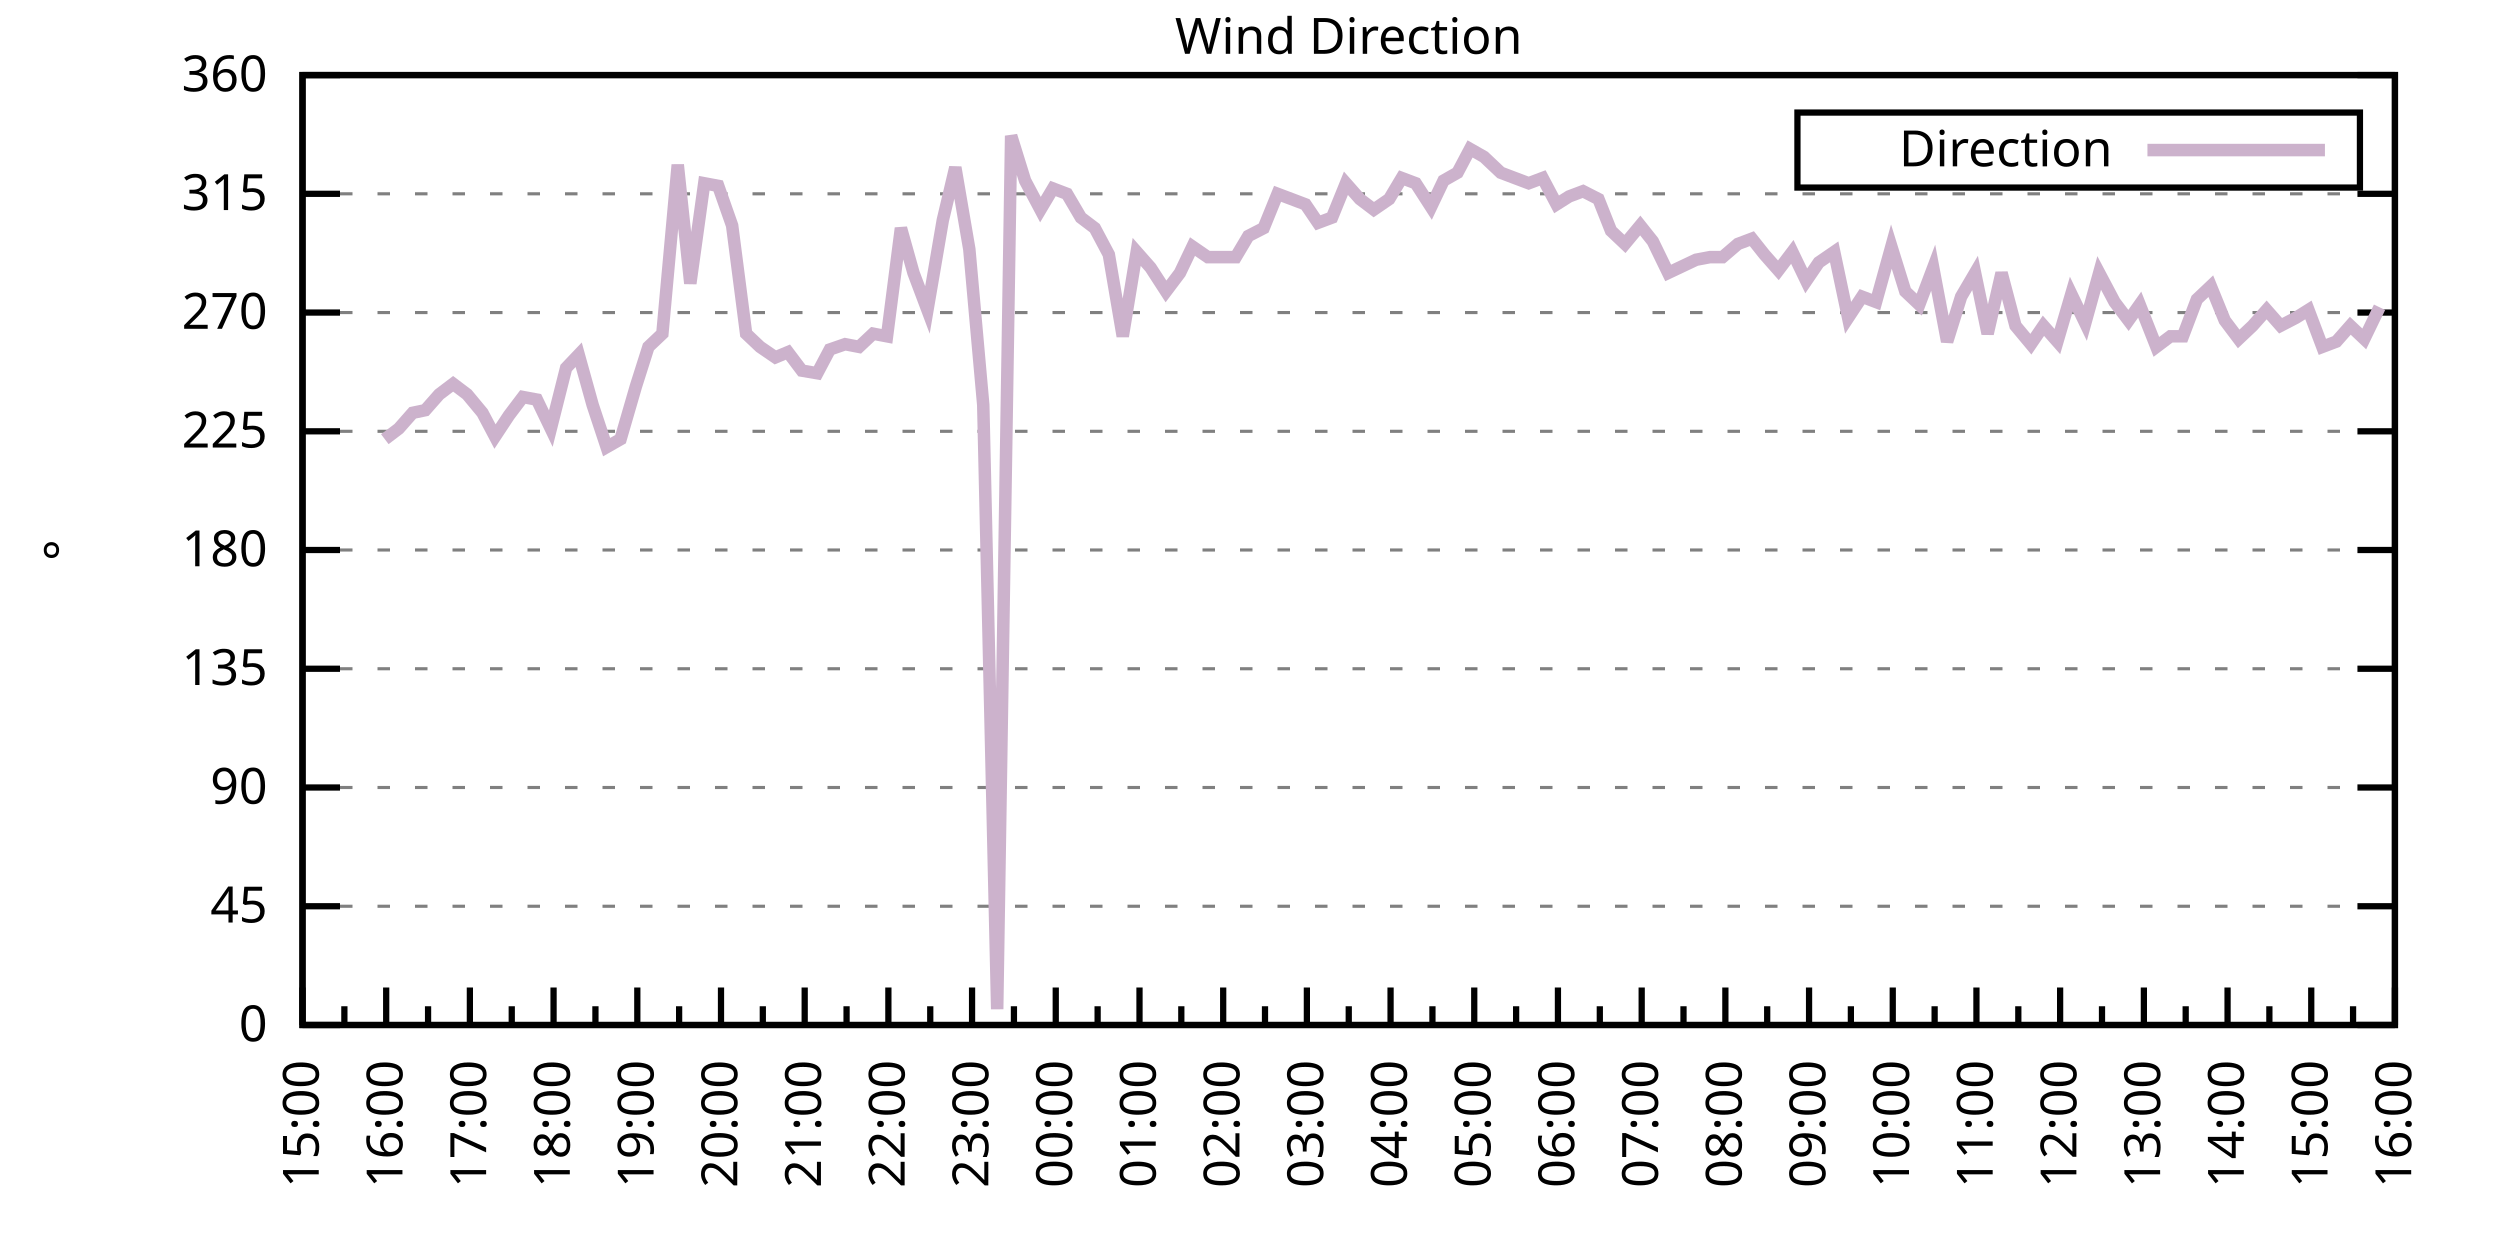
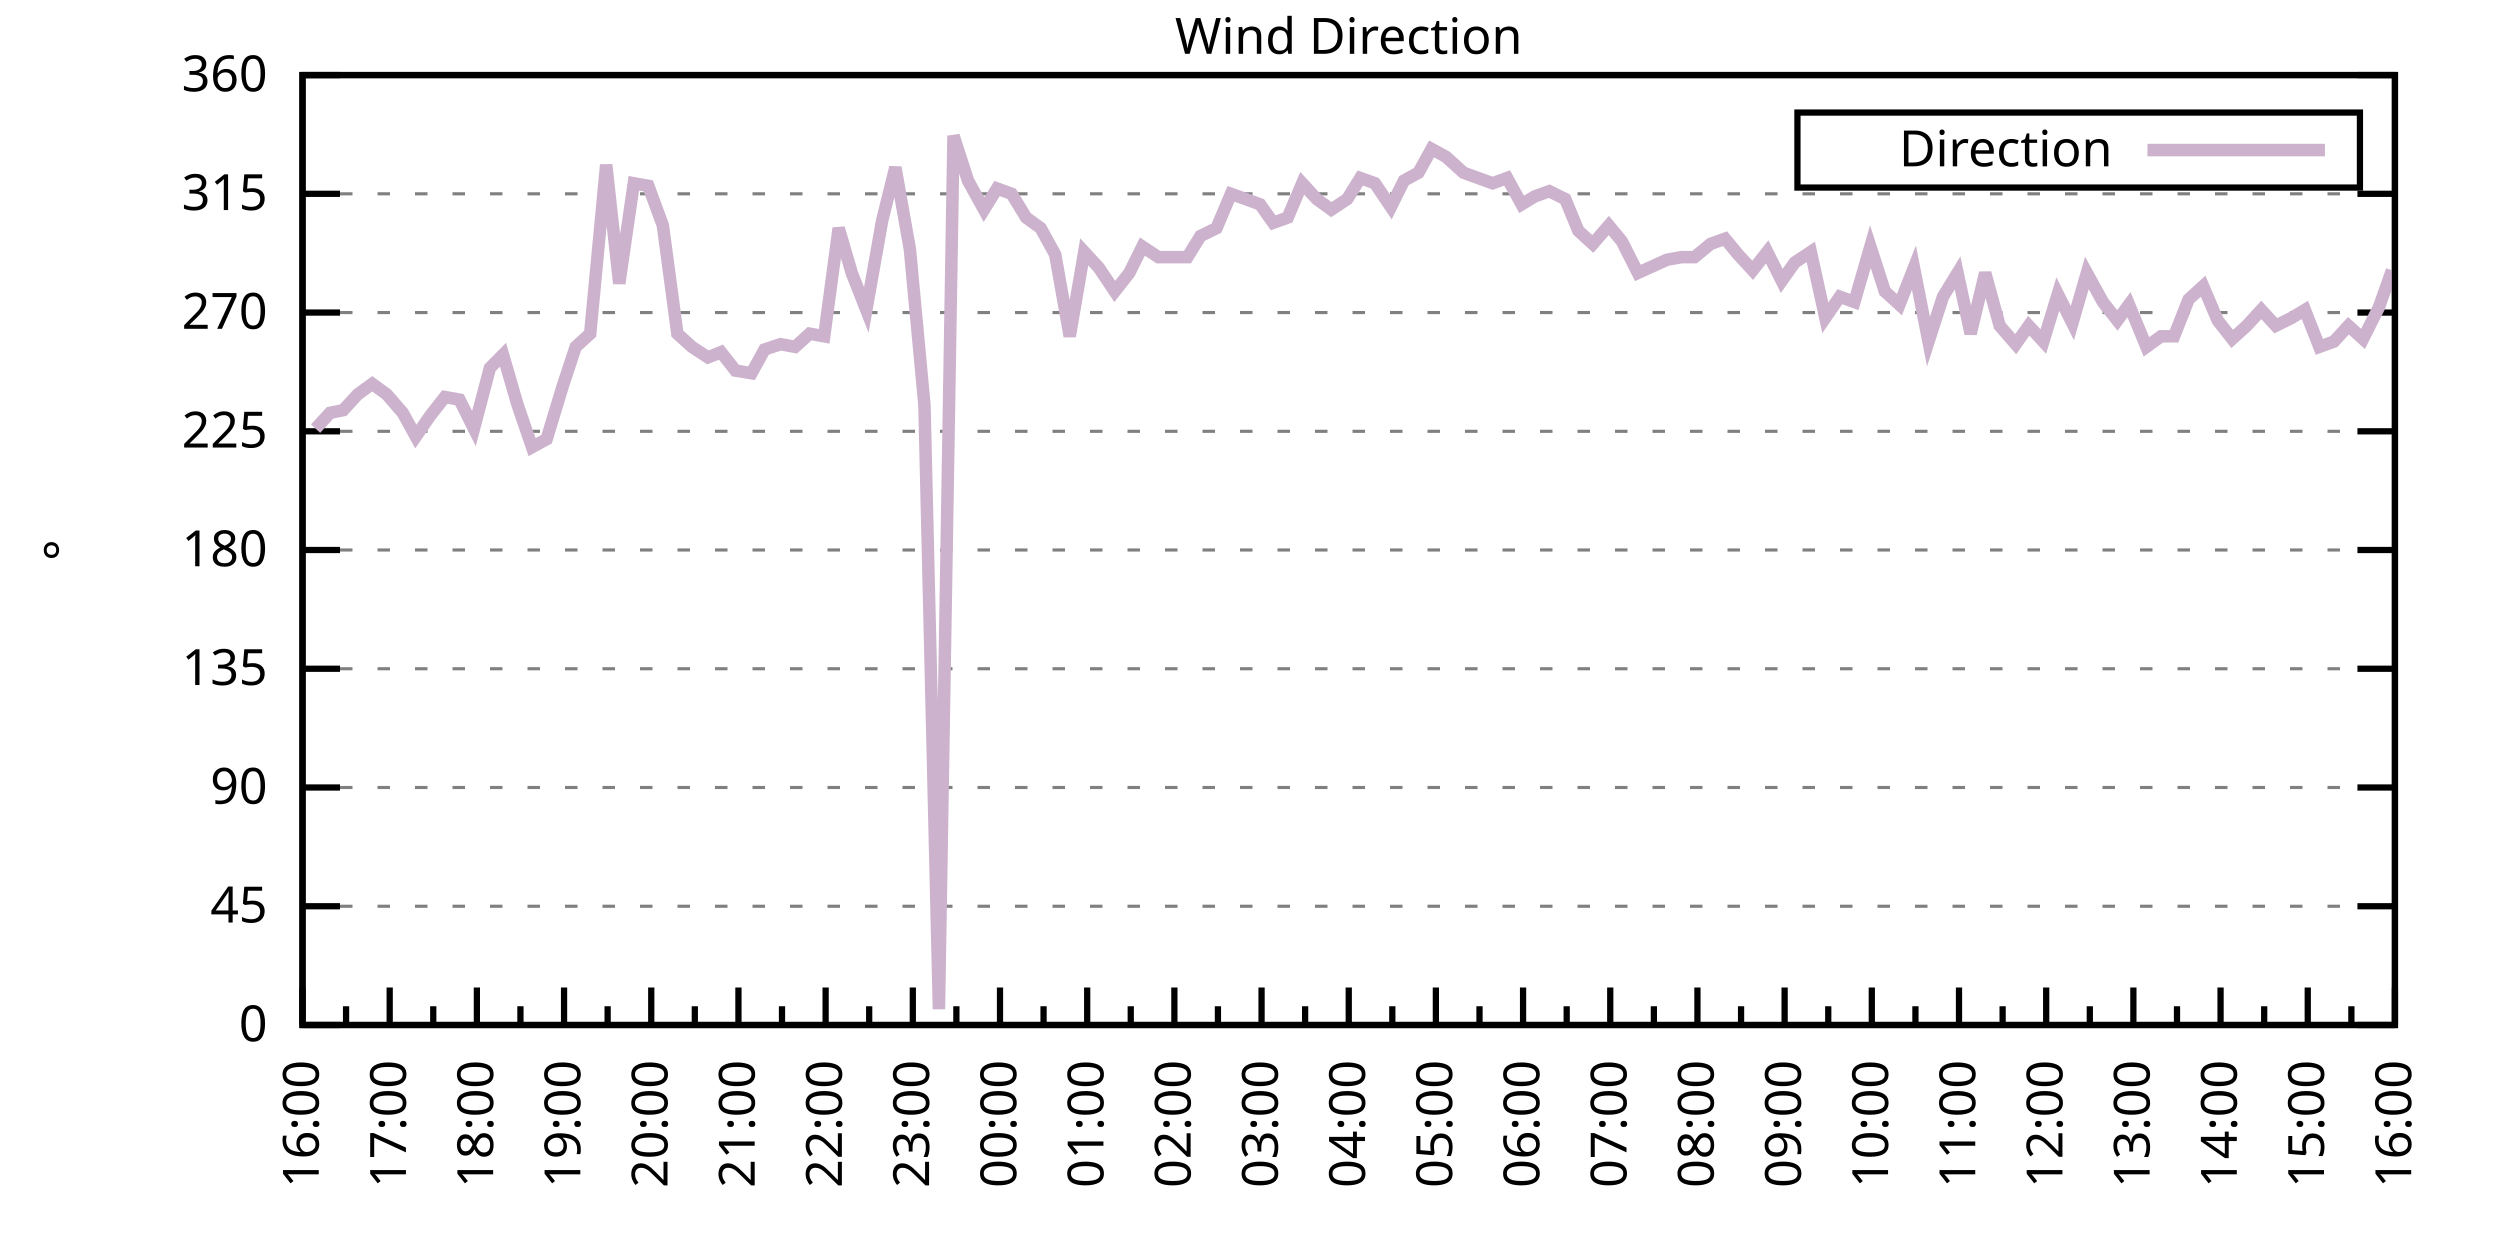
<svg xmlns="http://www.w3.org/2000/svg" xmlns:xlink="http://www.w3.org/1999/xlink" width="400" height="200" viewBox="0 0 400 200">
  <g id="gnuplot_canvas">
    <rect x="0" y="0" width="400" height="200" fill="none" />
    <defs>
      <circle id="gpDot" r="0.5" stroke-width="0.5" stroke="currentColor" />
      <path id="gpPt0" stroke-width="0.333" stroke="currentColor" d="M-1,0 h2 M0,-1 v2" />
      <path id="gpPt1" stroke-width="0.333" stroke="currentColor" d="M-1,-1 L1,1 M1,-1 L-1,1" />
      <path id="gpPt2" stroke-width="0.333" stroke="currentColor" d="M-1,0 L1,0 M0,-1 L0,1 M-1,-1 L1,1 M-1,1 L1,-1" />
      <rect id="gpPt3" stroke-width="0.333" stroke="currentColor" x="-1" y="-1" width="2" height="2" />
      <rect id="gpPt4" stroke-width="0.333" stroke="currentColor" fill="currentColor" x="-1" y="-1" width="2" height="2" />
      <circle id="gpPt5" stroke-width="0.333" stroke="currentColor" cx="0" cy="0" r="1" />
      <use xlink:href="#gpPt5" id="gpPt6" fill="currentColor" stroke="none" />
      <path id="gpPt7" stroke-width="0.333" stroke="currentColor" d="M0,-1.33 L-1.33,0.67 L1.33,0.67 z" />
      <use xlink:href="#gpPt7" id="gpPt8" fill="currentColor" stroke="none" />
      <use xlink:href="#gpPt7" id="gpPt9" stroke="currentColor" transform="rotate(180)" />
      <use xlink:href="#gpPt9" id="gpPt10" fill="currentColor" stroke="none" />
      <use xlink:href="#gpPt3" id="gpPt11" stroke="currentColor" transform="rotate(45)" />
      <use xlink:href="#gpPt11" id="gpPt12" fill="currentColor" stroke="none" />
      <path id="gpPt13" stroke-width="0.333" stroke="currentColor" d="M0,1.330 L1.265,0.411 L0.782,-1.067 L-0.782,-1.076 L-1.265,0.411 z" />
      <use xlink:href="#gpPt13" id="gpPt14" fill="currentColor" stroke="none" />
      <filter id="textbox" filterUnits="objectBoundingBox" x="0" y="0" height="1" width="1">
        <feFlood flood-color="white" flood-opacity="1" result="bgnd" />
        <feComposite in="SourceGraphic" in2="bgnd" operator="atop" />
      </filter>
      <filter id="greybox" filterUnits="objectBoundingBox" x="0" y="0" height="1" width="1">
        <feFlood flood-color="lightgrey" flood-opacity="1" result="grey" />
        <feComposite in="SourceGraphic" in2="grey" operator="atop" />
      </filter>
    </defs>
    <g fill="none" color="white" stroke="currentColor" stroke-width="1.00" stroke-linecap="butt" stroke-linejoin="miter">
</g>
    <g fill="none" color="black" stroke="currentColor" stroke-width="1.00" stroke-linecap="butt" stroke-linejoin="miter">
      <g stroke="none" shape-rendering="crispEdges">
        <polygon fill="rgb(255, 255, 255)" points="48.40,164.00 383.18,164.00 383.18,12.02 48.40,12.02 " />
      </g>
    </g>
    <g fill="none" color="black" stroke="currentColor" stroke-width="1.00" stroke-linecap="butt" stroke-linejoin="miter">
</g>
    <g fill="none" color="black" stroke="black" stroke-width="0.50" stroke-linecap="butt" stroke-linejoin="miter">
</g>
    <g fill="none" color="gray" stroke="currentColor" stroke-width="0.50" stroke-linecap="butt" stroke-linejoin="miter">
      <path stroke="gray" stroke-dasharray="2,4" class="gridline" d="M48.40,164.00 L383.19,164.00  " />
    </g>
    <g fill="none" color="gray" stroke="gray" stroke-width="1.00" stroke-linecap="butt" stroke-linejoin="miter">
</g>
    <g fill="none" color="black" stroke="currentColor" stroke-width="1.00" stroke-linecap="butt" stroke-linejoin="miter">
      <path stroke="black" d="M48.40,164.00 L54.40,164.00 M383.19,164.00 L377.19,164.00  " />
      <g transform="translate(42.80,166.60)" stroke="none" fill="black" font-family="Sans" font-size="8.00" text-anchor="end">
        <text>
          <tspan font-family="Sans"> 0</tspan>
        </text>
      </g>
    </g>
    <g fill="none" color="black" stroke="currentColor" stroke-width="1.00" stroke-linecap="butt" stroke-linejoin="miter">
</g>
    <g fill="none" color="black" stroke="black" stroke-width="0.50" stroke-linecap="butt" stroke-linejoin="miter">
</g>
    <g fill="none" color="gray" stroke="currentColor" stroke-width="0.50" stroke-linecap="butt" stroke-linejoin="miter">
      <path stroke="gray" stroke-dasharray="2,4" class="gridline" d="M48.40,145.00 L383.19,145.00  " />
    </g>
    <g fill="none" color="gray" stroke="gray" stroke-width="1.00" stroke-linecap="butt" stroke-linejoin="miter">
</g>
    <g fill="none" color="black" stroke="currentColor" stroke-width="1.00" stroke-linecap="butt" stroke-linejoin="miter">
      <path stroke="black" d="M48.40,145.00 L54.40,145.00 M383.19,145.00 L377.19,145.00  " />
      <g transform="translate(42.80,147.60)" stroke="none" fill="black" font-family="Sans" font-size="8.00" text-anchor="end">
        <text>
          <tspan font-family="Sans"> 45</tspan>
        </text>
      </g>
    </g>
    <g fill="none" color="black" stroke="currentColor" stroke-width="1.00" stroke-linecap="butt" stroke-linejoin="miter">
</g>
    <g fill="none" color="black" stroke="black" stroke-width="0.50" stroke-linecap="butt" stroke-linejoin="miter">
</g>
    <g fill="none" color="gray" stroke="currentColor" stroke-width="0.50" stroke-linecap="butt" stroke-linejoin="miter">
      <path stroke="gray" stroke-dasharray="2,4" class="gridline" d="M48.40,126.00 L383.19,126.00  " />
    </g>
    <g fill="none" color="gray" stroke="gray" stroke-width="1.00" stroke-linecap="butt" stroke-linejoin="miter">
</g>
    <g fill="none" color="black" stroke="currentColor" stroke-width="1.00" stroke-linecap="butt" stroke-linejoin="miter">
      <path stroke="black" d="M48.40,126.00 L54.40,126.00 M383.19,126.00 L377.19,126.00  " />
      <g transform="translate(42.80,128.60)" stroke="none" fill="black" font-family="Sans" font-size="8.00" text-anchor="end">
        <text>
          <tspan font-family="Sans"> 90</tspan>
        </text>
      </g>
    </g>
    <g fill="none" color="black" stroke="currentColor" stroke-width="1.00" stroke-linecap="butt" stroke-linejoin="miter">
</g>
    <g fill="none" color="black" stroke="black" stroke-width="0.50" stroke-linecap="butt" stroke-linejoin="miter">
</g>
    <g fill="none" color="gray" stroke="currentColor" stroke-width="0.50" stroke-linecap="butt" stroke-linejoin="miter">
      <path stroke="gray" stroke-dasharray="2,4" class="gridline" d="M48.40,107.00 L383.19,107.00  " />
    </g>
    <g fill="none" color="gray" stroke="gray" stroke-width="1.00" stroke-linecap="butt" stroke-linejoin="miter">
</g>
    <g fill="none" color="black" stroke="currentColor" stroke-width="1.00" stroke-linecap="butt" stroke-linejoin="miter">
      <path stroke="black" d="M48.40,107.00 L54.40,107.00 M383.19,107.00 L377.19,107.00  " />
      <g transform="translate(42.80,109.60)" stroke="none" fill="black" font-family="Sans" font-size="8.00" text-anchor="end">
        <text>
          <tspan font-family="Sans"> 135</tspan>
        </text>
      </g>
    </g>
    <g fill="none" color="black" stroke="currentColor" stroke-width="1.00" stroke-linecap="butt" stroke-linejoin="miter">
</g>
    <g fill="none" color="black" stroke="black" stroke-width="0.50" stroke-linecap="butt" stroke-linejoin="miter">
</g>
    <g fill="none" color="gray" stroke="currentColor" stroke-width="0.50" stroke-linecap="butt" stroke-linejoin="miter">
      <path stroke="gray" stroke-dasharray="2,4" class="gridline" d="M48.40,88.00 L383.19,88.00  " />
    </g>
    <g fill="none" color="gray" stroke="gray" stroke-width="1.00" stroke-linecap="butt" stroke-linejoin="miter">
</g>
    <g fill="none" color="black" stroke="currentColor" stroke-width="1.00" stroke-linecap="butt" stroke-linejoin="miter">
      <path stroke="black" d="M48.40,88.00 L54.40,88.00 M383.19,88.00 L377.19,88.00  " />
      <g transform="translate(42.80,90.60)" stroke="none" fill="black" font-family="Sans" font-size="8.00" text-anchor="end">
        <text>
          <tspan font-family="Sans"> 180</tspan>
        </text>
      </g>
    </g>
    <g fill="none" color="black" stroke="currentColor" stroke-width="1.00" stroke-linecap="butt" stroke-linejoin="miter">
</g>
    <g fill="none" color="black" stroke="black" stroke-width="0.50" stroke-linecap="butt" stroke-linejoin="miter">
</g>
    <g fill="none" color="gray" stroke="currentColor" stroke-width="0.50" stroke-linecap="butt" stroke-linejoin="miter">
      <path stroke="gray" stroke-dasharray="2,4" class="gridline" d="M48.40,69.01 L383.19,69.01  " />
    </g>
    <g fill="none" color="gray" stroke="gray" stroke-width="1.00" stroke-linecap="butt" stroke-linejoin="miter">
</g>
    <g fill="none" color="black" stroke="currentColor" stroke-width="1.00" stroke-linecap="butt" stroke-linejoin="miter">
      <path stroke="black" d="M48.40,69.01 L54.40,69.01 M383.19,69.01 L377.19,69.01  " />
      <g transform="translate(42.80,71.61)" stroke="none" fill="black" font-family="Sans" font-size="8.00" text-anchor="end">
        <text>
          <tspan font-family="Sans"> 225</tspan>
        </text>
      </g>
    </g>
    <g fill="none" color="black" stroke="currentColor" stroke-width="1.00" stroke-linecap="butt" stroke-linejoin="miter">
</g>
    <g fill="none" color="black" stroke="black" stroke-width="0.50" stroke-linecap="butt" stroke-linejoin="miter">
</g>
    <g fill="none" color="gray" stroke="currentColor" stroke-width="0.50" stroke-linecap="butt" stroke-linejoin="miter">
      <path stroke="gray" stroke-dasharray="2,4" class="gridline" d="M48.40,50.01 L383.19,50.01  " />
    </g>
    <g fill="none" color="gray" stroke="gray" stroke-width="1.00" stroke-linecap="butt" stroke-linejoin="miter">
</g>
    <g fill="none" color="black" stroke="currentColor" stroke-width="1.00" stroke-linecap="butt" stroke-linejoin="miter">
      <path stroke="black" d="M48.40,50.01 L54.40,50.01 M383.19,50.01 L377.19,50.01  " />
      <g transform="translate(42.80,52.61)" stroke="none" fill="black" font-family="Sans" font-size="8.00" text-anchor="end">
        <text>
          <tspan font-family="Sans"> 270</tspan>
        </text>
      </g>
    </g>
    <g fill="none" color="black" stroke="currentColor" stroke-width="1.00" stroke-linecap="butt" stroke-linejoin="miter">
</g>
    <g fill="none" color="black" stroke="black" stroke-width="0.50" stroke-linecap="butt" stroke-linejoin="miter">
</g>
    <g fill="none" color="gray" stroke="currentColor" stroke-width="0.50" stroke-linecap="butt" stroke-linejoin="miter">
      <path stroke="gray" stroke-dasharray="2,4" class="gridline" d="M48.40,31.01 L383.19,31.01  " />
    </g>
    <g fill="none" color="gray" stroke="gray" stroke-width="1.00" stroke-linecap="butt" stroke-linejoin="miter">
</g>
    <g fill="none" color="black" stroke="currentColor" stroke-width="1.00" stroke-linecap="butt" stroke-linejoin="miter">
      <path stroke="black" d="M48.40,31.01 L54.40,31.01 M383.19,31.01 L377.19,31.01  " />
      <g transform="translate(42.80,33.61)" stroke="none" fill="black" font-family="Sans" font-size="8.00" text-anchor="end">
        <text>
          <tspan font-family="Sans"> 315</tspan>
        </text>
      </g>
    </g>
    <g fill="none" color="black" stroke="currentColor" stroke-width="1.00" stroke-linecap="butt" stroke-linejoin="miter">
</g>
    <g fill="none" color="black" stroke="black" stroke-width="0.50" stroke-linecap="butt" stroke-linejoin="miter">
</g>
    <g fill="none" color="gray" stroke="currentColor" stroke-width="0.50" stroke-linecap="butt" stroke-linejoin="miter">
      <path stroke="gray" stroke-dasharray="2,4" class="gridline" d="M48.40,12.01 L383.19,12.01  " />
    </g>
    <g fill="none" color="gray" stroke="gray" stroke-width="1.00" stroke-linecap="butt" stroke-linejoin="miter">
</g>
    <g fill="none" color="black" stroke="currentColor" stroke-width="1.00" stroke-linecap="butt" stroke-linejoin="miter">
      <path stroke="black" d="M48.40,12.01 L54.40,12.01 M383.19,12.01 L377.19,12.01  " />
      <g transform="translate(42.80,14.61)" stroke="none" fill="black" font-family="Sans" font-size="8.00" text-anchor="end">
        <text>
          <tspan font-family="Sans"> 360</tspan>
        </text>
      </g>
    </g>
    <g fill="none" color="black" stroke="currentColor" stroke-width="1.00" stroke-linecap="butt" stroke-linejoin="miter">
      <path stroke="black" d="M48.40,164.00 L48.40,158.00  " />
      <g transform="translate(51.00,169.60) rotate(270)" stroke="none" fill="black" font-family="Sans" font-size="8.00" text-anchor="end">
        <text>
+           <tspan font-family="Sans">16:00</tspan>
+         </text>
+       </g>
+     </g>
+     <g fill="none" color="black" stroke="currentColor" stroke-width="1.00" stroke-linecap="butt" stroke-linejoin="miter">
+       <path stroke="black" d="M55.37,164.00 L55.37,161.00 M62.35,164.00 L62.35,158.00  " />
+       <g transform="translate(64.95,169.60) rotate(270)" stroke="none" fill="black" font-family="Sans" font-size="8.00" text-anchor="end">
+         <text>
+           <tspan font-family="Sans">17:00</tspan>
+         </text>
+       </g>
+     </g>
+     <g fill="none" color="black" stroke="currentColor" stroke-width="1.00" stroke-linecap="butt" stroke-linejoin="miter">
+       <path stroke="black" d="M69.32,164.00 L69.32,161.00 M76.30,164.00 L76.30,158.00  " />
+       <g transform="translate(78.90,169.60) rotate(270)" stroke="none" fill="black" font-family="Sans" font-size="8.00" text-anchor="end">
+         <text>
+           <tspan font-family="Sans">18:00</tspan>
+         </text>
+       </g>
+     </g>
+     <g fill="none" color="black" stroke="currentColor" stroke-width="1.00" stroke-linecap="butt" stroke-linejoin="miter">
+       <path stroke="black" d="M83.27,164.00 L83.27,161.00 M90.25,164.00 L90.25,158.00  " />
+       <g transform="translate(92.85,169.60) rotate(270)" stroke="none" fill="black" font-family="Sans" font-size="8.00" text-anchor="end">
+         <text>
+           <tspan font-family="Sans">19:00</tspan>
+         </text>
+       </g>
+     </g>
+     <g fill="none" color="black" stroke="currentColor" stroke-width="1.00" stroke-linecap="butt" stroke-linejoin="miter">
+       <path stroke="black" d="M97.22,164.00 L97.22,161.00 M104.20,164.00 L104.20,158.00  " />
+       <g transform="translate(106.80,169.60) rotate(270)" stroke="none" fill="black" font-family="Sans" font-size="8.00" text-anchor="end">
+         <text>
+           <tspan font-family="Sans">20:00</tspan>
+         </text>
+       </g>
+     </g>
+     <g fill="none" color="black" stroke="currentColor" stroke-width="1.00" stroke-linecap="butt" stroke-linejoin="miter">
+       <path stroke="black" d="M111.17,164.00 L111.17,161.00 M118.15,164.00 L118.15,158.00  " />
+       <g transform="translate(120.75,169.60) rotate(270)" stroke="none" fill="black" font-family="Sans" font-size="8.00" text-anchor="end">
+         <text>
+           <tspan font-family="Sans">21:00</tspan>
+         </text>
+       </g>
+     </g>
+     <g fill="none" color="black" stroke="currentColor" stroke-width="1.00" stroke-linecap="butt" stroke-linejoin="miter">
+       <path stroke="black" d="M125.12,164.00 L125.12,161.00 M132.10,164.00 L132.10,158.00  " />
+       <g transform="translate(134.70,169.60) rotate(270)" stroke="none" fill="black" font-family="Sans" font-size="8.00" text-anchor="end">
+         <text>
+           <tspan font-family="Sans">22:00</tspan>
+         </text>
+       </g>
+     </g>
+     <g fill="none" color="black" stroke="currentColor" stroke-width="1.00" stroke-linecap="butt" stroke-linejoin="miter">
+       <path stroke="black" d="M139.07,164.00 L139.07,161.00 M146.05,164.00 L146.05,158.00  " />
+       <g transform="translate(148.65,169.60) rotate(270)" stroke="none" fill="black" font-family="Sans" font-size="8.00" text-anchor="end">
+         <text>
+           <tspan font-family="Sans">23:00</tspan>
+         </text>
+       </g>
+     </g>
+     <g fill="none" color="black" stroke="currentColor" stroke-width="1.00" stroke-linecap="butt" stroke-linejoin="miter">
+       <path stroke="black" d="M153.02,164.00 L153.02,161.00 M160.00,164.00 L160.00,158.00  " />
+       <g transform="translate(162.60,169.60) rotate(270)" stroke="none" fill="black" font-family="Sans" font-size="8.00" text-anchor="end">
+         <text>
+           <tspan font-family="Sans">00:00</tspan>
+         </text>
+       </g>
+     </g>
+     <g fill="none" color="black" stroke="currentColor" stroke-width="1.00" stroke-linecap="butt" stroke-linejoin="miter">
+       <path stroke="black" d="M166.97,164.00 L166.97,161.00 M173.95,164.00 L173.95,158.00  " />
+       <g transform="translate(176.55,169.60) rotate(270)" stroke="none" fill="black" font-family="Sans" font-size="8.00" text-anchor="end">
+         <text>
+           <tspan font-family="Sans">01:00</tspan>
+         </text>
+       </g>
+     </g>
+     <g fill="none" color="black" stroke="currentColor" stroke-width="1.00" stroke-linecap="butt" stroke-linejoin="miter">
+       <path stroke="black" d="M180.92,164.00 L180.92,161.00 M187.90,164.00 L187.90,158.00  " />
+       <g transform="translate(190.50,169.60) rotate(270)" stroke="none" fill="black" font-family="Sans" font-size="8.00" text-anchor="end">
+         <text>
+           <tspan font-family="Sans">02:00</tspan>
+         </text>
+       </g>
+     </g>
+     <g fill="none" color="black" stroke="currentColor" stroke-width="1.00" stroke-linecap="butt" stroke-linejoin="miter">
+       <path stroke="black" d="M194.87,164.00 L194.87,161.00 M201.85,164.00 L201.85,158.00  " />
+       <g transform="translate(204.45,169.60) rotate(270)" stroke="none" fill="black" font-family="Sans" font-size="8.00" text-anchor="end">
+         <text>
+           <tspan font-family="Sans">03:00</tspan>
+         </text>
+       </g>
+     </g>
+     <g fill="none" color="black" stroke="currentColor" stroke-width="1.00" stroke-linecap="butt" stroke-linejoin="miter">
+       <path stroke="black" d="M208.82,164.00 L208.82,161.00 M215.80,164.00 L215.80,158.00  " />
+       <g transform="translate(218.40,169.60) rotate(270)" stroke="none" fill="black" font-family="Sans" font-size="8.00" text-anchor="end">
+         <text>
+           <tspan font-family="Sans">04:00</tspan>
+         </text>
+       </g>
+     </g>
+     <g fill="none" color="black" stroke="currentColor" stroke-width="1.00" stroke-linecap="butt" stroke-linejoin="miter">
+       <path stroke="black" d="M222.77,164.00 L222.77,161.00 M229.74,164.00 L229.74,158.00  " />
+       <g transform="translate(232.34,169.60) rotate(270)" stroke="none" fill="black" font-family="Sans" font-size="8.00" text-anchor="end">
+         <text>
+           <tspan font-family="Sans">05:00</tspan>
+         </text>
+       </g>
+     </g>
+     <g fill="none" color="black" stroke="currentColor" stroke-width="1.00" stroke-linecap="butt" stroke-linejoin="miter">
+       <path stroke="black" d="M236.72,164.00 L236.72,161.00 M243.69,164.00 L243.69,158.00  " />
+       <g transform="translate(246.29,169.60) rotate(270)" stroke="none" fill="black" font-family="Sans" font-size="8.00" text-anchor="end">
+         <text>
+           <tspan font-family="Sans">06:00</tspan>
+         </text>
+       </g>
+     </g>
+     <g fill="none" color="black" stroke="currentColor" stroke-width="1.00" stroke-linecap="butt" stroke-linejoin="miter">
+       <path stroke="black" d="M250.67,164.00 L250.67,161.00 M257.64,164.00 L257.64,158.00  " />
+       <g transform="translate(260.24,169.60) rotate(270)" stroke="none" fill="black" font-family="Sans" font-size="8.00" text-anchor="end">
+         <text>
+           <tspan font-family="Sans">07:00</tspan>
+         </text>
+       </g>
+     </g>
+     <g fill="none" color="black" stroke="currentColor" stroke-width="1.00" stroke-linecap="butt" stroke-linejoin="miter">
+       <path stroke="black" d="M264.62,164.00 L264.62,161.00 M271.59,164.00 L271.59,158.00  " />
+       <g transform="translate(274.19,169.60) rotate(270)" stroke="none" fill="black" font-family="Sans" font-size="8.00" text-anchor="end">
+         <text>
+           <tspan font-family="Sans">08:00</tspan>
+         </text>
+       </g>
+     </g>
+     <g fill="none" color="black" stroke="currentColor" stroke-width="1.00" stroke-linecap="butt" stroke-linejoin="miter">
+       <path stroke="black" d="M278.57,164.00 L278.57,161.00 M285.54,164.00 L285.54,158.00  " />
+       <g transform="translate(288.14,169.60) rotate(270)" stroke="none" fill="black" font-family="Sans" font-size="8.00" text-anchor="end">
+         <text>
+           <tspan font-family="Sans">09:00</tspan>
+         </text>
+       </g>
+     </g>
+     <g fill="none" color="black" stroke="currentColor" stroke-width="1.00" stroke-linecap="butt" stroke-linejoin="miter">
+       <path stroke="black" d="M292.52,164.00 L292.52,161.00 M299.49,164.00 L299.49,158.00  " />
+       <g transform="translate(302.09,169.60) rotate(270)" stroke="none" fill="black" font-family="Sans" font-size="8.00" text-anchor="end">
+         <text>
+           <tspan font-family="Sans">10:00</tspan>
+         </text>
+       </g>
+     </g>
+     <g fill="none" color="black" stroke="currentColor" stroke-width="1.00" stroke-linecap="butt" stroke-linejoin="miter">
+       <path stroke="black" d="M306.47,164.00 L306.47,161.00 M313.44,164.00 L313.44,158.00  " />
+       <g transform="translate(316.04,169.60) rotate(270)" stroke="none" fill="black" font-family="Sans" font-size="8.00" text-anchor="end">
+         <text>
+           <tspan font-family="Sans">11:00</tspan>
+         </text>
+       </g>
+     </g>
+     <g fill="none" color="black" stroke="currentColor" stroke-width="1.00" stroke-linecap="butt" stroke-linejoin="miter">
+       <path stroke="black" d="M320.42,164.00 L320.42,161.00 M327.39,164.00 L327.39,158.00  " />
+       <g transform="translate(329.99,169.60) rotate(270)" stroke="none" fill="black" font-family="Sans" font-size="8.00" text-anchor="end">
+         <text>
+           <tspan font-family="Sans">12:00</tspan>
+         </text>
+       </g>
+     </g>
+     <g fill="none" color="black" stroke="currentColor" stroke-width="1.00" stroke-linecap="butt" stroke-linejoin="miter">
+       <path stroke="black" d="M334.37,164.00 L334.37,161.00 M341.34,164.00 L341.34,158.00  " />
+       <g transform="translate(343.94,169.60) rotate(270)" stroke="none" fill="black" font-family="Sans" font-size="8.00" text-anchor="end">
+         <text>
+           <tspan font-family="Sans">13:00</tspan>
+         </text>
+       </g>
+     </g>
+     <g fill="none" color="black" stroke="currentColor" stroke-width="1.00" stroke-linecap="butt" stroke-linejoin="miter">
+       <path stroke="black" d="M348.32,164.00 L348.32,161.00 M355.29,164.00 L355.29,158.00  " />
+       <g transform="translate(357.89,169.60) rotate(270)" stroke="none" fill="black" font-family="Sans" font-size="8.00" text-anchor="end">
+         <text>
+           <tspan font-family="Sans">14:00</tspan>
+         </text>
+       </g>
+     </g>
+     <g fill="none" color="black" stroke="currentColor" stroke-width="1.00" stroke-linecap="butt" stroke-linejoin="miter">
+       <path stroke="black" d="M362.27,164.00 L362.27,161.00 M369.24,164.00 L369.24,158.00  " />
+       <g transform="translate(371.84,169.60) rotate(270)" stroke="none" fill="black" font-family="Sans" font-size="8.00" text-anchor="end">
+         <text>
          <tspan font-family="Sans">15:00</tspan>
        </text>
      </g>
    </g>
    <g fill="none" color="black" stroke="currentColor" stroke-width="1.00" stroke-linecap="butt" stroke-linejoin="miter">
-       <path stroke="black" d="M55.10,164.00 L55.10,161.00 M61.79,164.00 L61.79,158.00  " />
-       <g transform="translate(64.39,169.60) rotate(270)" stroke="none" fill="black" font-family="Sans" font-size="8.00" text-anchor="end">
-         <text>
-           <tspan font-family="Sans">16:00</tspan>
-         </text>
-       </g>
-     </g>
-     <g fill="none" color="black" stroke="currentColor" stroke-width="1.00" stroke-linecap="butt" stroke-linejoin="miter">
-       <path stroke="black" d="M68.49,164.00 L68.49,161.00 M75.18,164.00 L75.18,158.00  " />
-       <g transform="translate(77.78,169.60) rotate(270)" stroke="none" fill="black" font-family="Sans" font-size="8.00" text-anchor="end">
-         <text>
-           <tspan font-family="Sans">17:00</tspan>
-         </text>
-       </g>
-     </g>
-     <g fill="none" color="black" stroke="currentColor" stroke-width="1.00" stroke-linecap="butt" stroke-linejoin="miter">
-       <path stroke="black" d="M81.88,164.00 L81.88,161.00 M88.57,164.00 L88.57,158.00  " />
-       <g transform="translate(91.17,169.60) rotate(270)" stroke="none" fill="black" font-family="Sans" font-size="8.00" text-anchor="end">
-         <text>
-           <tspan font-family="Sans">18:00</tspan>
-         </text>
-       </g>
-     </g>
-     <g fill="none" color="black" stroke="currentColor" stroke-width="1.00" stroke-linecap="butt" stroke-linejoin="miter">
-       <path stroke="black" d="M95.27,164.00 L95.27,161.00 M101.97,164.00 L101.97,158.00  " />
-       <g transform="translate(104.57,169.60) rotate(270)" stroke="none" fill="black" font-family="Sans" font-size="8.00" text-anchor="end">
-         <text>
-           <tspan font-family="Sans">19:00</tspan>
-         </text>
-       </g>
-     </g>
-     <g fill="none" color="black" stroke="currentColor" stroke-width="1.00" stroke-linecap="butt" stroke-linejoin="miter">
-       <path stroke="black" d="M108.66,164.00 L108.66,161.00 M115.36,164.00 L115.36,158.00  " />
-       <g transform="translate(117.96,169.60) rotate(270)" stroke="none" fill="black" font-family="Sans" font-size="8.00" text-anchor="end">
-         <text>
-           <tspan font-family="Sans">20:00</tspan>
-         </text>
-       </g>
-     </g>
-     <g fill="none" color="black" stroke="currentColor" stroke-width="1.00" stroke-linecap="butt" stroke-linejoin="miter">
-       <path stroke="black" d="M122.05,164.00 L122.05,161.00 M128.75,164.00 L128.75,158.00  " />
-       <g transform="translate(131.35,169.60) rotate(270)" stroke="none" fill="black" font-family="Sans" font-size="8.00" text-anchor="end">
-         <text>
-           <tspan font-family="Sans">21:00</tspan>
-         </text>
-       </g>
-     </g>
-     <g fill="none" color="black" stroke="currentColor" stroke-width="1.00" stroke-linecap="butt" stroke-linejoin="miter">
-       <path stroke="black" d="M135.45,164.00 L135.45,161.00 M142.14,164.00 L142.14,158.00  " />
-       <g transform="translate(144.74,169.60) rotate(270)" stroke="none" fill="black" font-family="Sans" font-size="8.00" text-anchor="end">
-         <text>
-           <tspan font-family="Sans">22:00</tspan>
-         </text>
-       </g>
-     </g>
-     <g fill="none" color="black" stroke="currentColor" stroke-width="1.00" stroke-linecap="butt" stroke-linejoin="miter">
-       <path stroke="black" d="M148.84,164.00 L148.84,161.00 M155.53,164.00 L155.53,158.00  " />
-       <g transform="translate(158.13,169.60) rotate(270)" stroke="none" fill="black" font-family="Sans" font-size="8.00" text-anchor="end">
-         <text>
-           <tspan font-family="Sans">23:00</tspan>
-         </text>
-       </g>
-     </g>
-     <g fill="none" color="black" stroke="currentColor" stroke-width="1.00" stroke-linecap="butt" stroke-linejoin="miter">
-       <path stroke="black" d="M162.23,164.00 L162.23,161.00 M168.92,164.00 L168.92,158.00  " />
-       <g transform="translate(171.52,169.60) rotate(270)" stroke="none" fill="black" font-family="Sans" font-size="8.00" text-anchor="end">
-         <text>
-           <tspan font-family="Sans">00:00</tspan>
-         </text>
-       </g>
-     </g>
-     <g fill="none" color="black" stroke="currentColor" stroke-width="1.00" stroke-linecap="butt" stroke-linejoin="miter">
-       <path stroke="black" d="M175.62,164.00 L175.62,161.00 M182.32,164.00 L182.32,158.00  " />
-       <g transform="translate(184.92,169.60) rotate(270)" stroke="none" fill="black" font-family="Sans" font-size="8.00" text-anchor="end">
-         <text>
-           <tspan font-family="Sans">01:00</tspan>
-         </text>
-       </g>
-     </g>
-     <g fill="none" color="black" stroke="currentColor" stroke-width="1.00" stroke-linecap="butt" stroke-linejoin="miter">
-       <path stroke="black" d="M189.01,164.00 L189.01,161.00 M195.71,164.00 L195.71,158.00  " />
-       <g transform="translate(198.31,169.60) rotate(270)" stroke="none" fill="black" font-family="Sans" font-size="8.00" text-anchor="end">
-         <text>
-           <tspan font-family="Sans">02:00</tspan>
-         </text>
-       </g>
-     </g>
-     <g fill="none" color="black" stroke="currentColor" stroke-width="1.00" stroke-linecap="butt" stroke-linejoin="miter">
-       <path stroke="black" d="M202.40,164.00 L202.40,161.00 M209.10,164.00 L209.10,158.00  " />
-       <g transform="translate(211.70,169.60) rotate(270)" stroke="none" fill="black" font-family="Sans" font-size="8.00" text-anchor="end">
-         <text>
-           <tspan font-family="Sans">03:00</tspan>
-         </text>
-       </g>
-     </g>
-     <g fill="none" color="black" stroke="currentColor" stroke-width="1.00" stroke-linecap="butt" stroke-linejoin="miter">
-       <path stroke="black" d="M215.80,164.00 L215.80,161.00 M222.49,164.00 L222.49,158.00  " />
-       <g transform="translate(225.09,169.60) rotate(270)" stroke="none" fill="black" font-family="Sans" font-size="8.00" text-anchor="end">
-         <text>
-           <tspan font-family="Sans">04:00</tspan>
-         </text>
-       </g>
-     </g>
-     <g fill="none" color="black" stroke="currentColor" stroke-width="1.00" stroke-linecap="butt" stroke-linejoin="miter">
-       <path stroke="black" d="M229.19,164.00 L229.19,161.00 M235.88,164.00 L235.88,158.00  " />
-       <g transform="translate(238.48,169.60) rotate(270)" stroke="none" fill="black" font-family="Sans" font-size="8.00" text-anchor="end">
-         <text>
-           <tspan font-family="Sans">05:00</tspan>
-         </text>
-       </g>
-     </g>
-     <g fill="none" color="black" stroke="currentColor" stroke-width="1.00" stroke-linecap="butt" stroke-linejoin="miter">
-       <path stroke="black" d="M242.58,164.00 L242.58,161.00 M249.27,164.00 L249.27,158.00  " />
-       <g transform="translate(251.87,169.60) rotate(270)" stroke="none" fill="black" font-family="Sans" font-size="8.00" text-anchor="end">
-         <text>
-           <tspan font-family="Sans">06:00</tspan>
-         </text>
-       </g>
-     </g>
-     <g fill="none" color="black" stroke="currentColor" stroke-width="1.00" stroke-linecap="butt" stroke-linejoin="miter">
-       <path stroke="black" d="M255.97,164.00 L255.97,161.00 M262.67,164.00 L262.67,158.00  " />
-       <g transform="translate(265.27,169.60) rotate(270)" stroke="none" fill="black" font-family="Sans" font-size="8.00" text-anchor="end">
-         <text>
-           <tspan font-family="Sans">07:00</tspan>
-         </text>
-       </g>
-     </g>
-     <g fill="none" color="black" stroke="currentColor" stroke-width="1.00" stroke-linecap="butt" stroke-linejoin="miter">
-       <path stroke="black" d="M269.36,164.00 L269.36,161.00 M276.06,164.00 L276.06,158.00  " />
-       <g transform="translate(278.66,169.60) rotate(270)" stroke="none" fill="black" font-family="Sans" font-size="8.00" text-anchor="end">
-         <text>
-           <tspan font-family="Sans">08:00</tspan>
-         </text>
-       </g>
-     </g>
-     <g fill="none" color="black" stroke="currentColor" stroke-width="1.00" stroke-linecap="butt" stroke-linejoin="miter">
-       <path stroke="black" d="M282.75,164.00 L282.75,161.00 M289.45,164.00 L289.45,158.00  " />
-       <g transform="translate(292.05,169.60) rotate(270)" stroke="none" fill="black" font-family="Sans" font-size="8.00" text-anchor="end">
-         <text>
-           <tspan font-family="Sans">09:00</tspan>
-         </text>
-       </g>
-     </g>
-     <g fill="none" color="black" stroke="currentColor" stroke-width="1.00" stroke-linecap="butt" stroke-linejoin="miter">
-       <path stroke="black" d="M296.14,164.00 L296.14,161.00 M302.84,164.00 L302.84,158.00  " />
-       <g transform="translate(305.44,169.60) rotate(270)" stroke="none" fill="black" font-family="Sans" font-size="8.00" text-anchor="end">
-         <text>
-           <tspan font-family="Sans">10:00</tspan>
-         </text>
-       </g>
-     </g>
-     <g fill="none" color="black" stroke="currentColor" stroke-width="1.00" stroke-linecap="butt" stroke-linejoin="miter">
-       <path stroke="black" d="M309.54,164.00 L309.54,161.00 M316.23,164.00 L316.23,158.00  " />
-       <g transform="translate(318.83,169.60) rotate(270)" stroke="none" fill="black" font-family="Sans" font-size="8.00" text-anchor="end">
-         <text>
-           <tspan font-family="Sans">11:00</tspan>
-         </text>
-       </g>
-     </g>
-     <g fill="none" color="black" stroke="currentColor" stroke-width="1.00" stroke-linecap="butt" stroke-linejoin="miter">
-       <path stroke="black" d="M322.93,164.00 L322.93,161.00 M329.62,164.00 L329.62,158.00  " />
-       <g transform="translate(332.22,169.60) rotate(270)" stroke="none" fill="black" font-family="Sans" font-size="8.00" text-anchor="end">
-         <text>
-           <tspan font-family="Sans">12:00</tspan>
-         </text>
-       </g>
-     </g>
-     <g fill="none" color="black" stroke="currentColor" stroke-width="1.00" stroke-linecap="butt" stroke-linejoin="miter">
-       <path stroke="black" d="M336.32,164.00 L336.32,161.00 M343.02,164.00 L343.02,158.00  " />
-       <g transform="translate(345.62,169.60) rotate(270)" stroke="none" fill="black" font-family="Sans" font-size="8.00" text-anchor="end">
-         <text>
-           <tspan font-family="Sans">13:00</tspan>
-         </text>
-       </g>
-     </g>
-     <g fill="none" color="black" stroke="currentColor" stroke-width="1.00" stroke-linecap="butt" stroke-linejoin="miter">
-       <path stroke="black" d="M349.71,164.00 L349.71,161.00 M356.41,164.00 L356.41,158.00  " />
-       <g transform="translate(359.01,169.60) rotate(270)" stroke="none" fill="black" font-family="Sans" font-size="8.00" text-anchor="end">
-         <text>
-           <tspan font-family="Sans">14:00</tspan>
-         </text>
-       </g>
-     </g>
-     <g fill="none" color="black" stroke="currentColor" stroke-width="1.00" stroke-linecap="butt" stroke-linejoin="miter">
-       <path stroke="black" d="M363.10,164.00 L363.10,161.00 M369.80,164.00 L369.80,158.00  " />
-       <g transform="translate(372.40,169.60) rotate(270)" stroke="none" fill="black" font-family="Sans" font-size="8.00" text-anchor="end">
-         <text>
-           <tspan font-family="Sans">15:00</tspan>
-         </text>
-       </g>
-     </g>
-     <g fill="none" color="black" stroke="currentColor" stroke-width="1.00" stroke-linecap="butt" stroke-linejoin="miter">
-       <path stroke="black" d="M376.49,164.00 L376.49,161.00 M383.19,164.00 L383.19,158.00  " />
+       <path stroke="black" d="M376.22,164.00 L376.22,161.00 M383.19,164.00 L383.19,158.00  " />
      <g transform="translate(385.79,169.60) rotate(270)" stroke="none" fill="black" font-family="Sans" font-size="8.00" text-anchor="end">
        <text>
          <tspan font-family="Sans">16:00</tspan>
        </text>
      </g>
    </g>
    <g fill="none" color="black" stroke="currentColor" stroke-width="1.00" stroke-linecap="butt" stroke-linejoin="miter">
</g>
    <g fill="none" color="black" stroke="currentColor" stroke-width="1.00" stroke-linecap="butt" stroke-linejoin="miter">
      <path stroke="black" d="M48.40,12.01 L48.40,164.00 L383.19,164.00 L383.19,12.01 L48.40,12.01 Z  " />
    </g>
    <g fill="none" color="black" stroke="currentColor" stroke-width="1.00" stroke-linecap="butt" stroke-linejoin="miter">
      <g transform="translate(12.80,88.01) rotate(270)" stroke="none" fill="black" font-family="Sans" font-size="8.00" text-anchor="middle">
        <text>
          <tspan font-family="Sans">°</tspan>
        </text>
      </g>
    </g>
    <g fill="none" color="black" stroke="currentColor" stroke-width="1.00" stroke-linecap="butt" stroke-linejoin="miter">
</g>
    <g fill="none" color="black" stroke="currentColor" stroke-width="1.00" stroke-linecap="butt" stroke-linejoin="miter">
      <path stroke="black" d="M287.59,30.01 L287.59,18.01 L377.59,18.01 L377.59,30.01 L287.59,30.01 Z  " />
    </g>
    <g id="Wind_direction_plot_1">
      <g fill="none" color="white" stroke="black" stroke-width="2.00" stroke-linecap="butt" stroke-linejoin="miter">
</g>
      <g fill="none" color="black" stroke="currentColor" stroke-width="2.00" stroke-linecap="butt" stroke-linejoin="miter">
        <g transform="translate(337.99,26.61)" stroke="none" fill="black" font-family="Sans" font-size="8.00" text-anchor="end">
          <text>
            <tspan font-family="Sans">Direction</tspan>
          </text>
        </g>
      </g>
      <g fill="none" color="black" stroke="currentColor" stroke-width="2.00" stroke-linecap="butt" stroke-linejoin="miter">
-         <path stroke="rgb(204, 178, 204)" d="M343.59,24.01 L371.99,24.01 M61.57,70.27 L63.80,68.58 L66.03,66.05 L68.04,65.63 L70.27,63.10 L72.50,61.41   L74.74,63.10 L77.19,66.05 L79.20,69.85 L81.43,66.47 L83.66,63.52 L85.90,63.94 L88.13,68.58 L90.58,58.87   L92.59,56.76 L94.82,64.78 L97.06,71.54 L99.29,70.27 L101.74,61.83 L103.75,55.50 L105.98,53.39 L108.44,26.36   L110.45,45.36 L112.68,29.32 L114.91,29.74 L117.14,36.08 L119.38,53.39 L121.61,55.50 L124.06,57.18 L126.07,56.34   L128.30,59.30 L130.76,59.72 L132.77,55.92 L135.22,55.07 L137.45,55.50 L139.69,53.39 L141.92,53.81 L144.15,36.50   L146.16,43.67 L148.39,49.59 L150.85,35.23 L152.85,26.79 L155.09,39.87 L157.32,64.78 L159.55,161.47 L161.78,21.72   L164.01,28.90 L166.47,33.54 L168.48,30.16 L170.71,31.01 L172.94,34.81 L175.17,36.50 L177.41,40.72 L179.64,53.81   L181.87,40.30 L184.10,42.83 L186.56,46.63 L188.79,43.67 L190.80,39.45 L193.25,41.14 L195.04,41.14 L197.72,41.14   L199.73,37.76 L202.18,36.50 L204.41,31.01 L206.64,31.85 L208.88,32.70 L210.88,35.65 L213.12,34.81 L215.35,29.32   L217.58,31.85 L219.81,33.54 L222.27,31.85 L224.28,28.48 L226.51,29.32 L228.96,33.12 L230.97,28.90 L233.20,27.63   L235.21,23.83 L237.44,25.10 L240.12,27.63 L242.36,28.48 L244.59,29.32 L246.82,28.48 L249.05,32.70 L251.06,31.43   L253.29,30.59 L255.75,31.85 L257.76,36.92 L259.99,39.03 L262.44,36.08 L264.45,38.61 L266.91,43.67 L271.37,41.56   L273.60,41.14 L275.61,41.14 L278.07,39.03 L280.30,38.19 L282.31,40.72 L284.54,43.25 L286.77,40.30 L289.00,44.94   L291.01,41.99 L293.47,40.30 L295.70,50.85 L297.93,47.47 L300.16,48.32 L302.62,39.45 L304.85,46.63 L307.08,48.74   L309.31,42.83 L311.54,54.65 L313.78,47.47 L316.01,43.67 L318.02,53.39 L320.25,43.67 L322.48,52.12 L324.94,55.07   L326.95,52.12 L329.18,54.65 L331.41,47.05 L333.64,51.70 L335.87,43.67 L338.33,48.32 L340.56,51.27 L342.35,48.74   L345.02,55.50 L347.26,53.81 L349.26,53.81 L351.50,47.90 L353.73,45.79 L355.96,51.27 L358.19,54.23 L360.42,52.12   L362.66,49.59 L364.89,52.12 L367.34,50.85 L369.35,49.59 L371.58,55.50 L373.82,54.65 L376.05,52.12 L378.28,54.23   L380.73,49.16  " />
+         <path stroke="rgb(204, 178, 204)" d="M343.59,24.01 L371.99,24.01 M50.49,68.58 L52.82,66.05 L54.91,65.63 L57.23,63.10 L59.56,61.41 L61.88,63.10   L64.44,66.05 L66.53,69.85 L68.86,66.47 L71.18,63.52 L73.51,63.94 L75.83,68.58 L78.39,58.87 L80.48,56.76   L82.81,64.78 L85.13,71.54 L87.46,70.27 L90.02,61.83 L92.11,55.50 L94.43,53.39 L96.99,26.36 L99.08,45.36   L101.41,29.32 L103.73,29.74 L106.06,36.08 L108.38,53.39 L110.71,55.50 L113.27,57.18 L115.36,56.34 L117.68,59.30   L120.24,59.72 L122.33,55.92 L124.89,55.07 L127.22,55.50 L129.54,53.39 L131.87,53.81 L134.19,36.50 L136.28,43.67   L138.61,49.59 L141.16,35.23 L143.26,26.79 L145.58,39.87 L147.91,64.78 L150.23,161.47 L152.56,21.72 L154.88,28.90   L157.44,33.54 L159.53,30.16 L161.86,31.01 L164.18,34.81 L166.51,36.50 L168.83,40.72 L171.16,53.81 L173.48,40.30   L175.81,42.83 L178.36,46.63 L180.69,43.67 L182.78,39.45 L185.34,41.14 L187.20,41.14 L189.99,41.14 L192.08,37.76   L194.64,36.50 L196.96,31.01 L199.29,31.85 L201.61,32.70 L203.71,35.65 L206.03,34.81 L208.36,29.32 L210.68,31.85   L213.01,33.54 L215.56,31.85 L217.65,28.48 L219.98,29.32 L222.54,33.12 L224.63,28.90 L226.95,27.63 L229.05,23.83   L231.37,25.10 L234.16,27.63 L236.49,28.48 L238.81,29.32 L241.14,28.48 L243.46,32.70 L245.55,31.43 L247.88,30.59   L250.44,31.85 L252.53,36.92 L254.85,39.03 L257.41,36.08 L259.50,38.61 L262.06,43.67 L266.71,41.56 L269.04,41.14   L271.13,41.14 L273.69,39.03 L276.01,38.19 L278.10,40.72 L280.43,43.25 L282.75,40.30 L285.08,44.94 L287.17,41.99   L289.73,40.30 L292.05,50.85 L294.38,47.47 L296.70,48.32 L299.26,39.45 L301.58,46.63 L303.91,48.74 L306.23,42.83   L308.56,54.65 L310.88,47.47 L313.21,43.67 L315.30,53.39 L317.63,43.67 L319.95,52.12 L322.51,55.07 L324.60,52.12   L326.93,54.65 L329.25,47.05 L331.58,51.70 L333.90,43.67 L336.46,48.32 L338.78,51.27 L340.64,48.74 L343.43,55.50   L345.76,53.81 L347.85,53.81 L350.18,47.90 L352.50,45.79 L354.83,51.27 L357.15,54.23 L359.48,52.12 L361.80,49.59   L364.13,52.12 L366.68,50.85 L368.78,49.59 L371.10,55.50 L373.43,54.65 L375.75,52.12 L378.08,54.23 L380.63,49.16   L382.73,43.25  " />
      </g>
    </g>
    <g fill="none" color="black" stroke="currentColor" stroke-width="2.00" stroke-linecap="butt" stroke-linejoin="miter">
</g>
    <g fill="none" color="black" stroke="black" stroke-width="1.00" stroke-linecap="butt" stroke-linejoin="miter">
</g>
    <g fill="none" color="black" stroke="currentColor" stroke-width="1.00" stroke-linecap="butt" stroke-linejoin="miter">
      <path stroke="black" d="M48.40,12.01 L48.40,164.00 L383.19,164.00 L383.19,12.01 L48.40,12.01 Z  " />
    </g>
    <g fill="none" color="black" stroke="currentColor" stroke-width="1.00" stroke-linecap="butt" stroke-linejoin="miter">
      <g transform="translate(215.79,8.61)" stroke="none" fill="black" font-family="Sans" font-size="8.00" text-anchor="middle">
        <text>
          <tspan font-family="Sans">Wind Direction</tspan>
        </text>
      </g>
    </g>
    <g fill="none" color="black" stroke="currentColor" stroke-width="1.00" stroke-linecap="butt" stroke-linejoin="miter">
</g>
  </g>
</svg>
